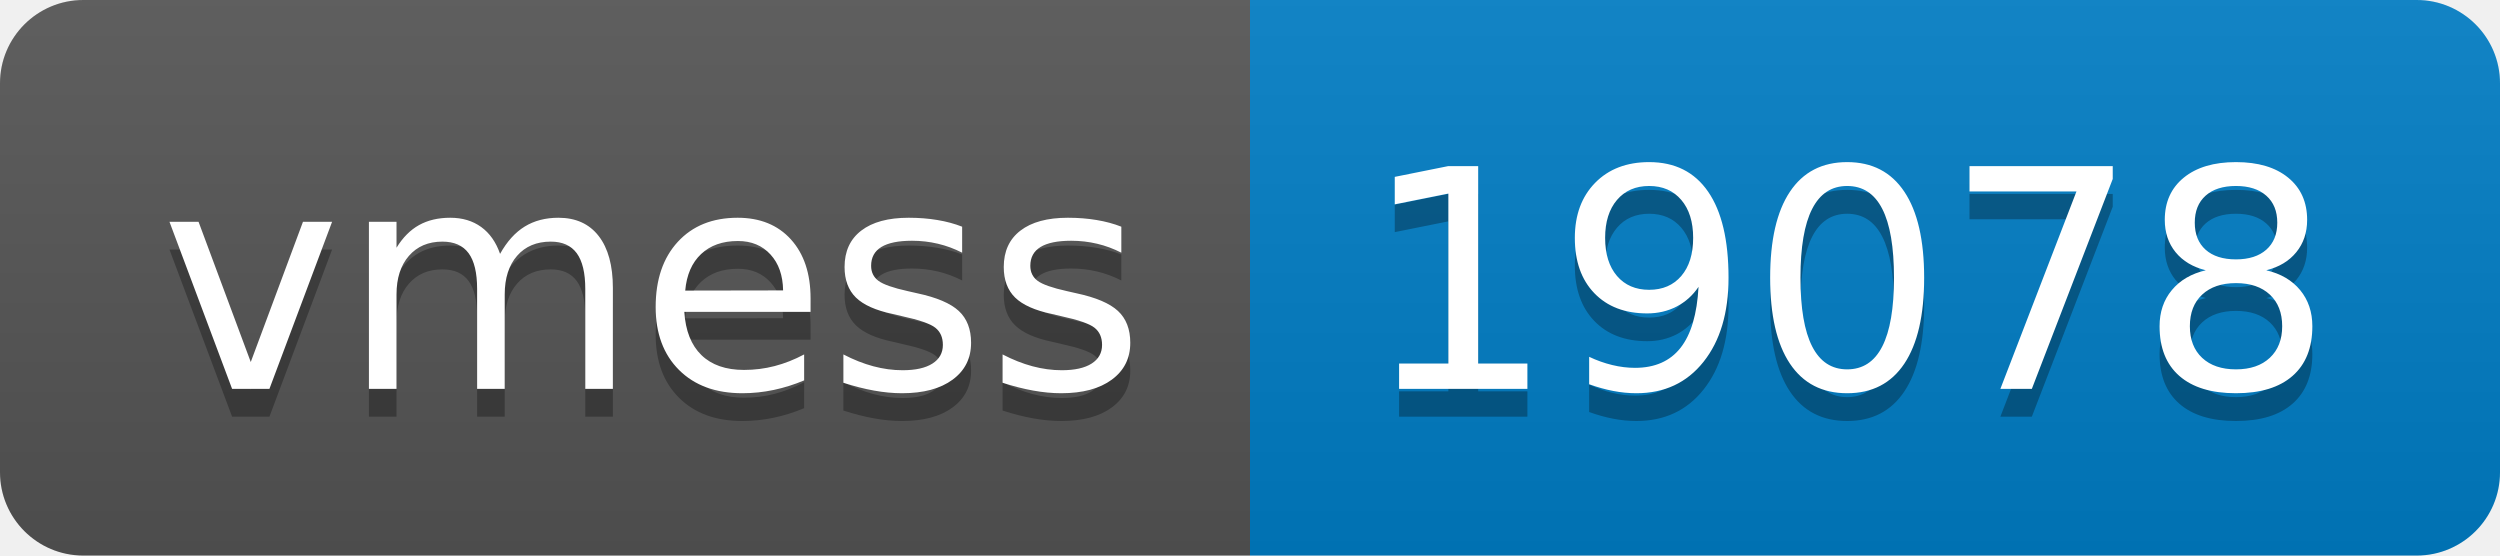
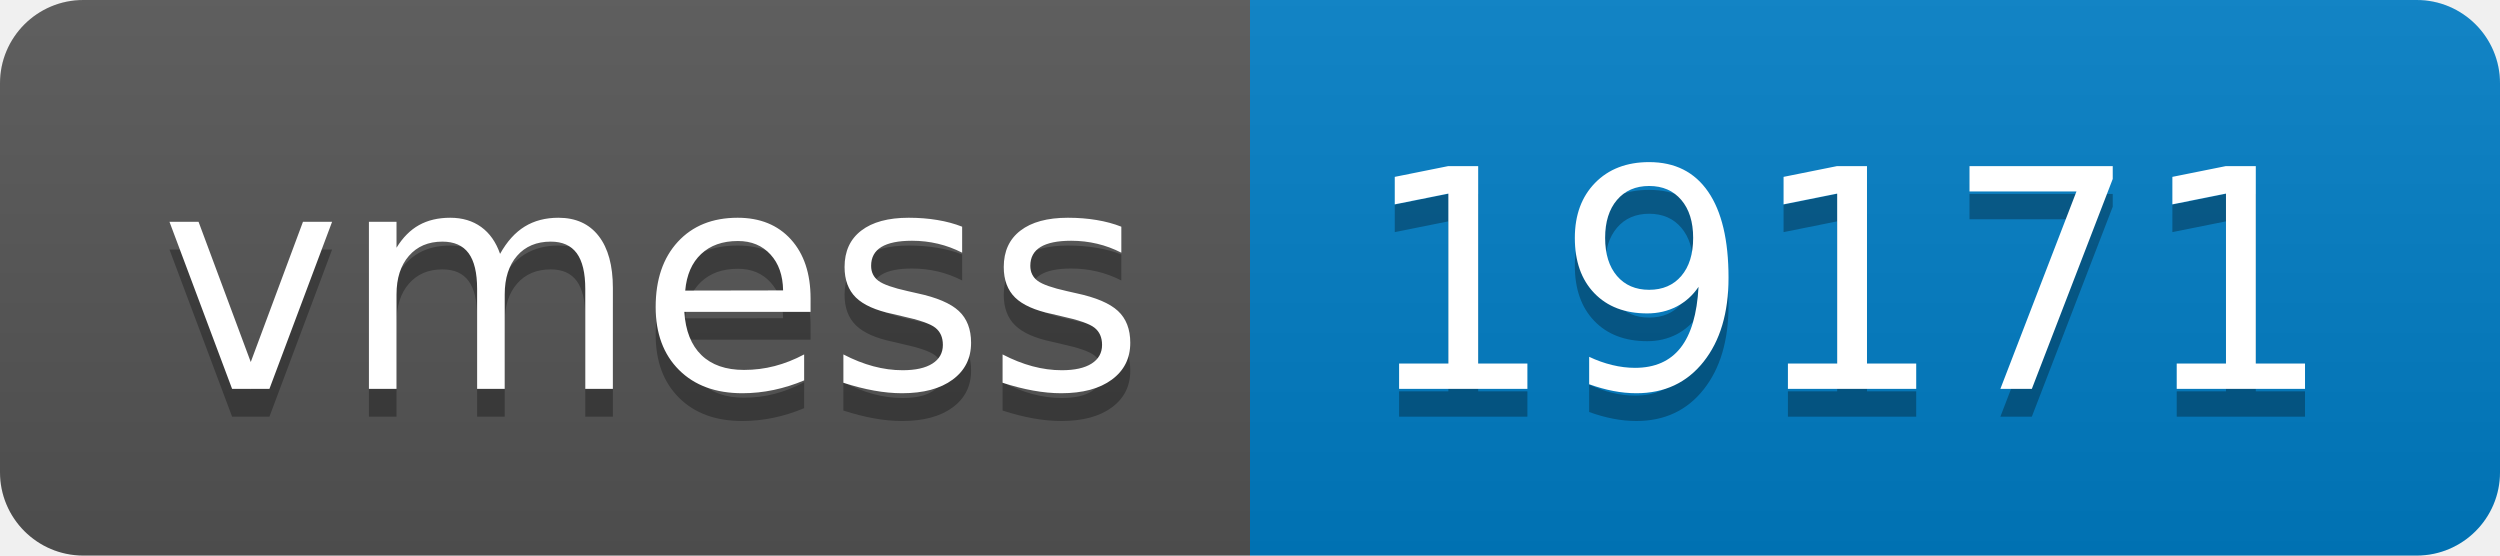
- <svg xmlns="http://www.w3.org/2000/svg" width="90" height="20" role="img" aria-label="vmess: 19078">
+ <svg xmlns="http://www.w3.org/2000/svg" width="90" height="20" role="img" aria-label="vmess: 19171">
  <linearGradient id="s" x2="0" y2="100%">
    <stop offset="0" stop-color="#bbb" stop-opacity=".1" />
    <stop offset="1" stop-opacity=".1" />
  </linearGradient>
  <clipPath id="r">
    <rect width="90" height="20" rx="3" fill="#fff" />
  </clipPath>
  <g clip-path="url(#r)">
    <rect width="45" height="20" fill="#555" />
    <rect x="45" width="45" height="20" fill="#007ec6" />
    <rect width="90" height="20" fill="url(#s)" />
  </g>
  <g fill="#fff" text-anchor="middle" font-family="Verdana,Geneva,DejaVu Sans,sans-serif" text-rendering="geometricPrecision" font-size="110">
    <text aria-hidden="true" x="235" y="150" fill="#010101" fill-opacity=".3" transform="scale(.1)" textLength="350">vmess</text>
    <text x="235" y="140" transform="scale(.1)" fill="#fff" textLength="350">vmess</text>
-     <text aria-hidden="true" x="665" y="150" fill="#010101" fill-opacity=".3" transform="scale(.1)" textLength="350">19078</text>
-     <text x="665" y="140" transform="scale(.1)" fill="#fff" textLength="350">19078</text>
+     <text aria-hidden="true" x="665" y="150" fill="#010101" fill-opacity=".3" transform="scale(.1)" textLength="350">19171</text>
+     <text x="665" y="140" transform="scale(.1)" fill="#fff" textLength="350">19171</text>
  </g>
</svg>
